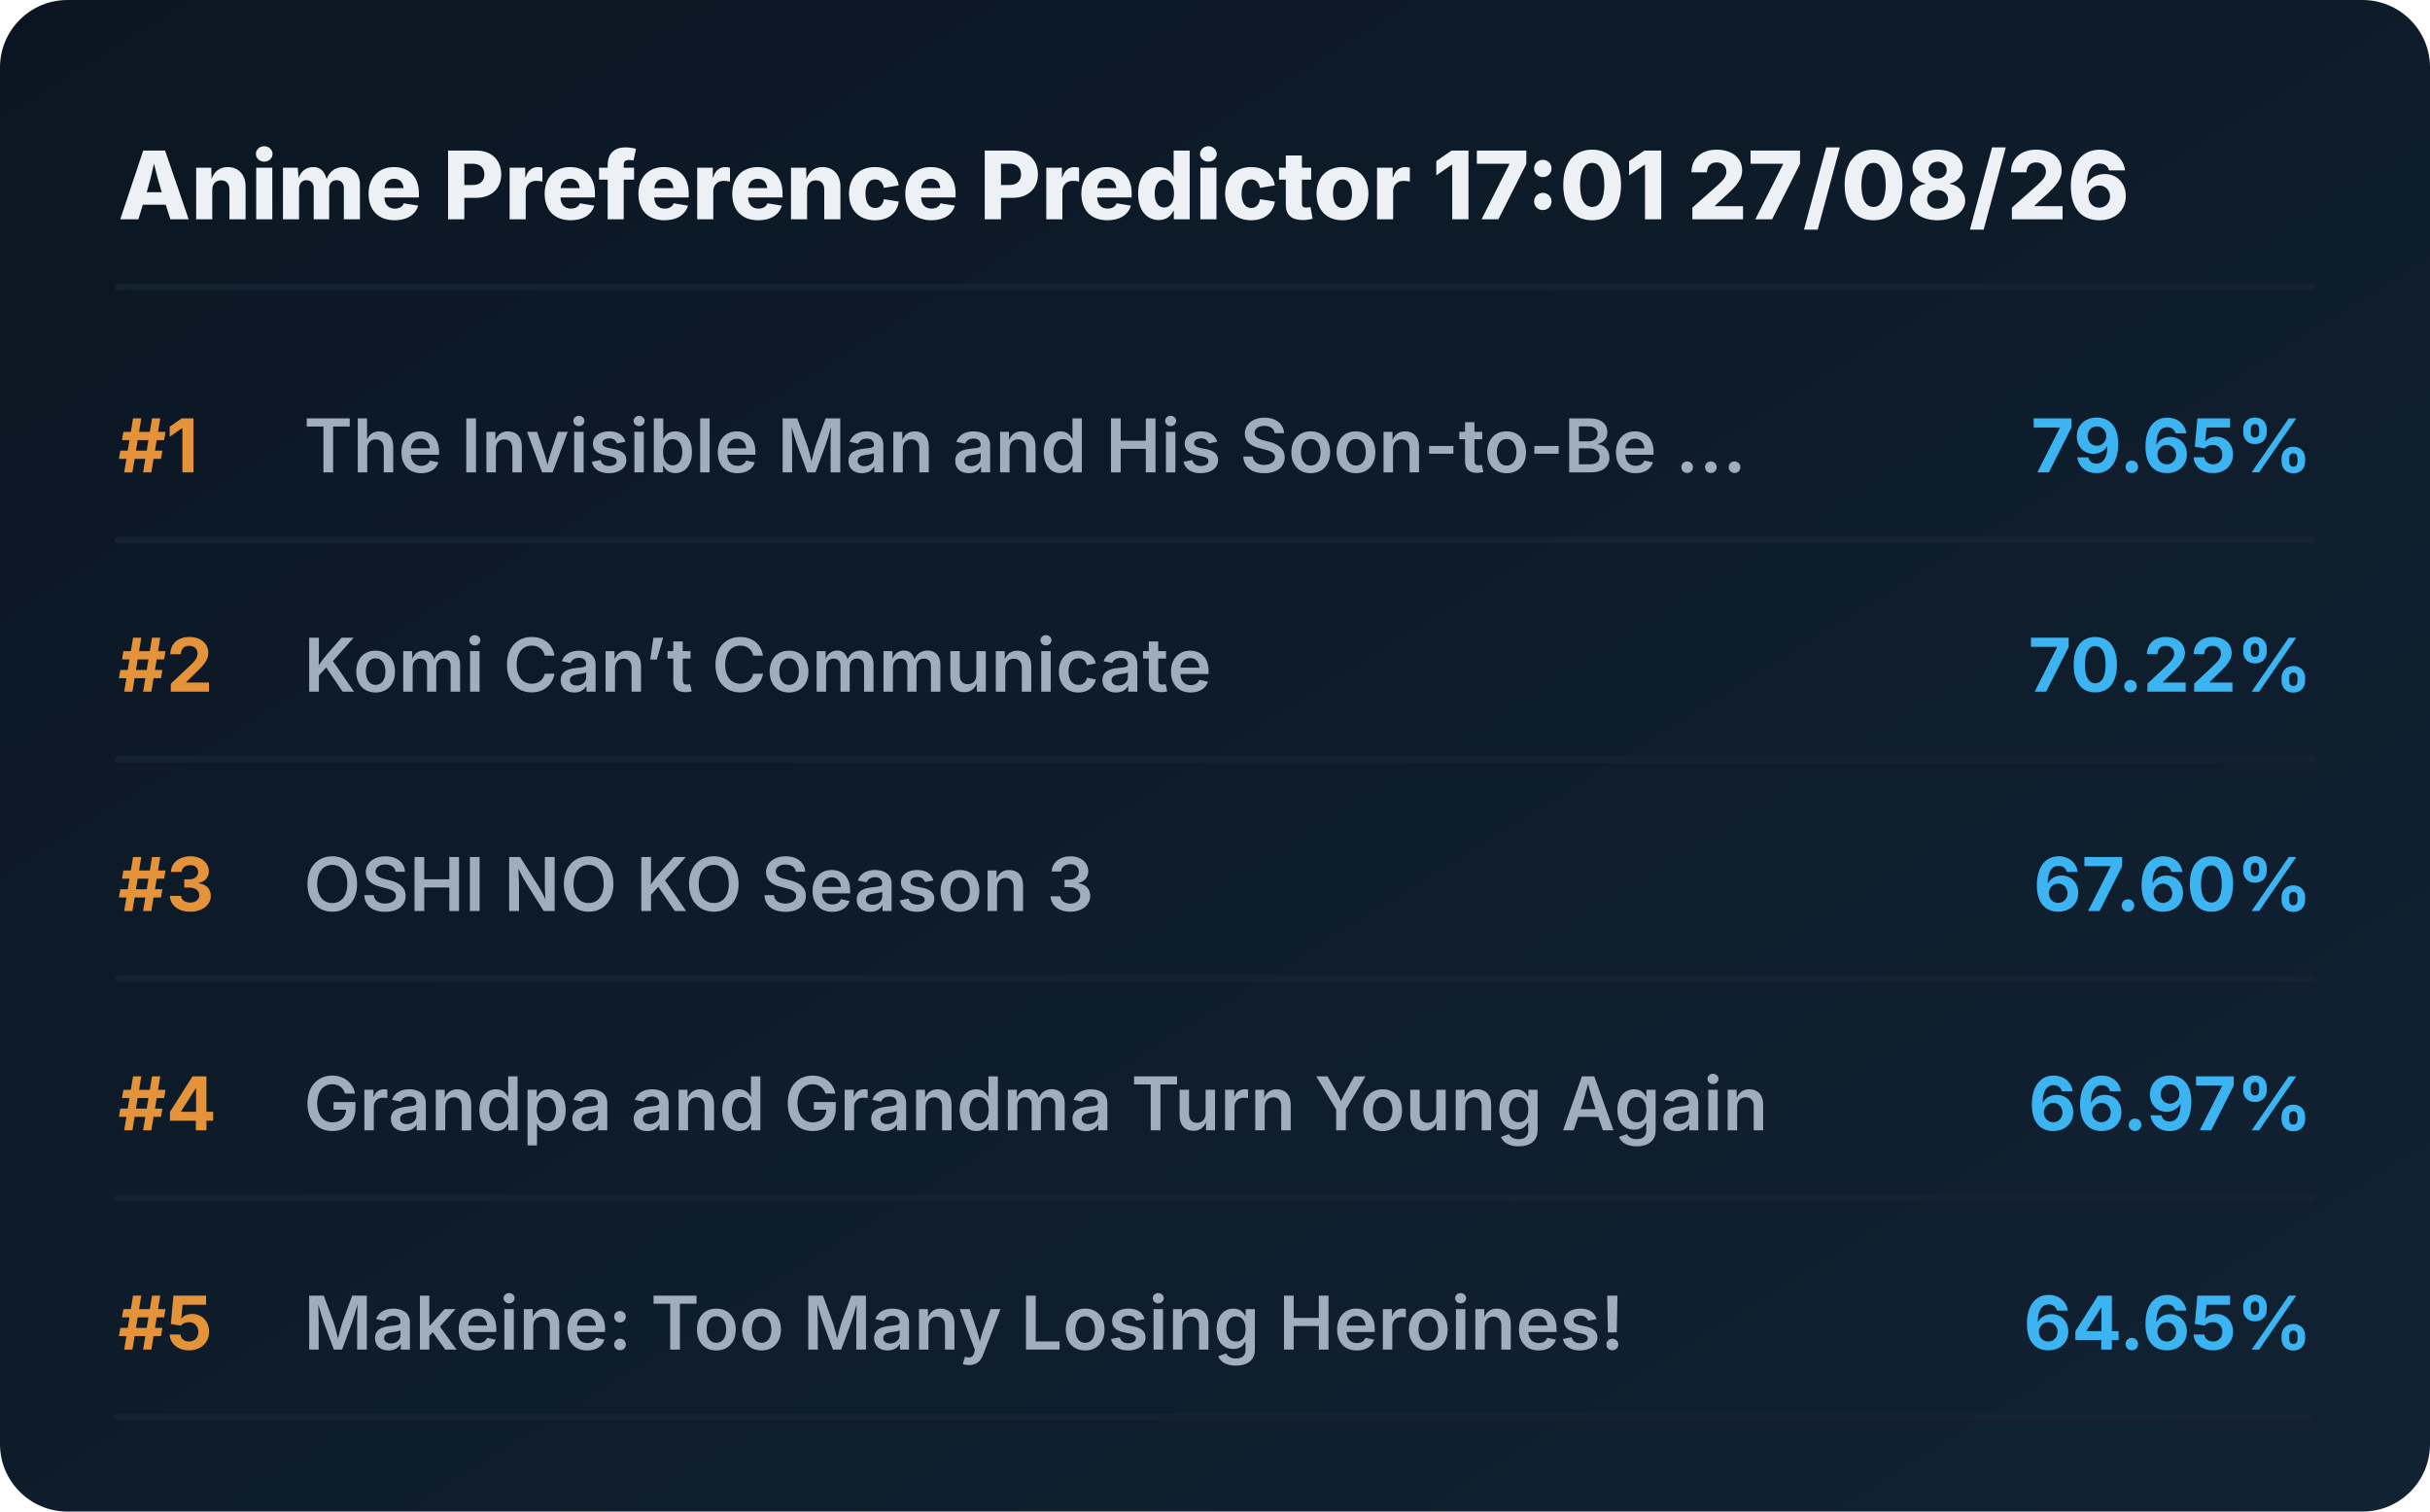
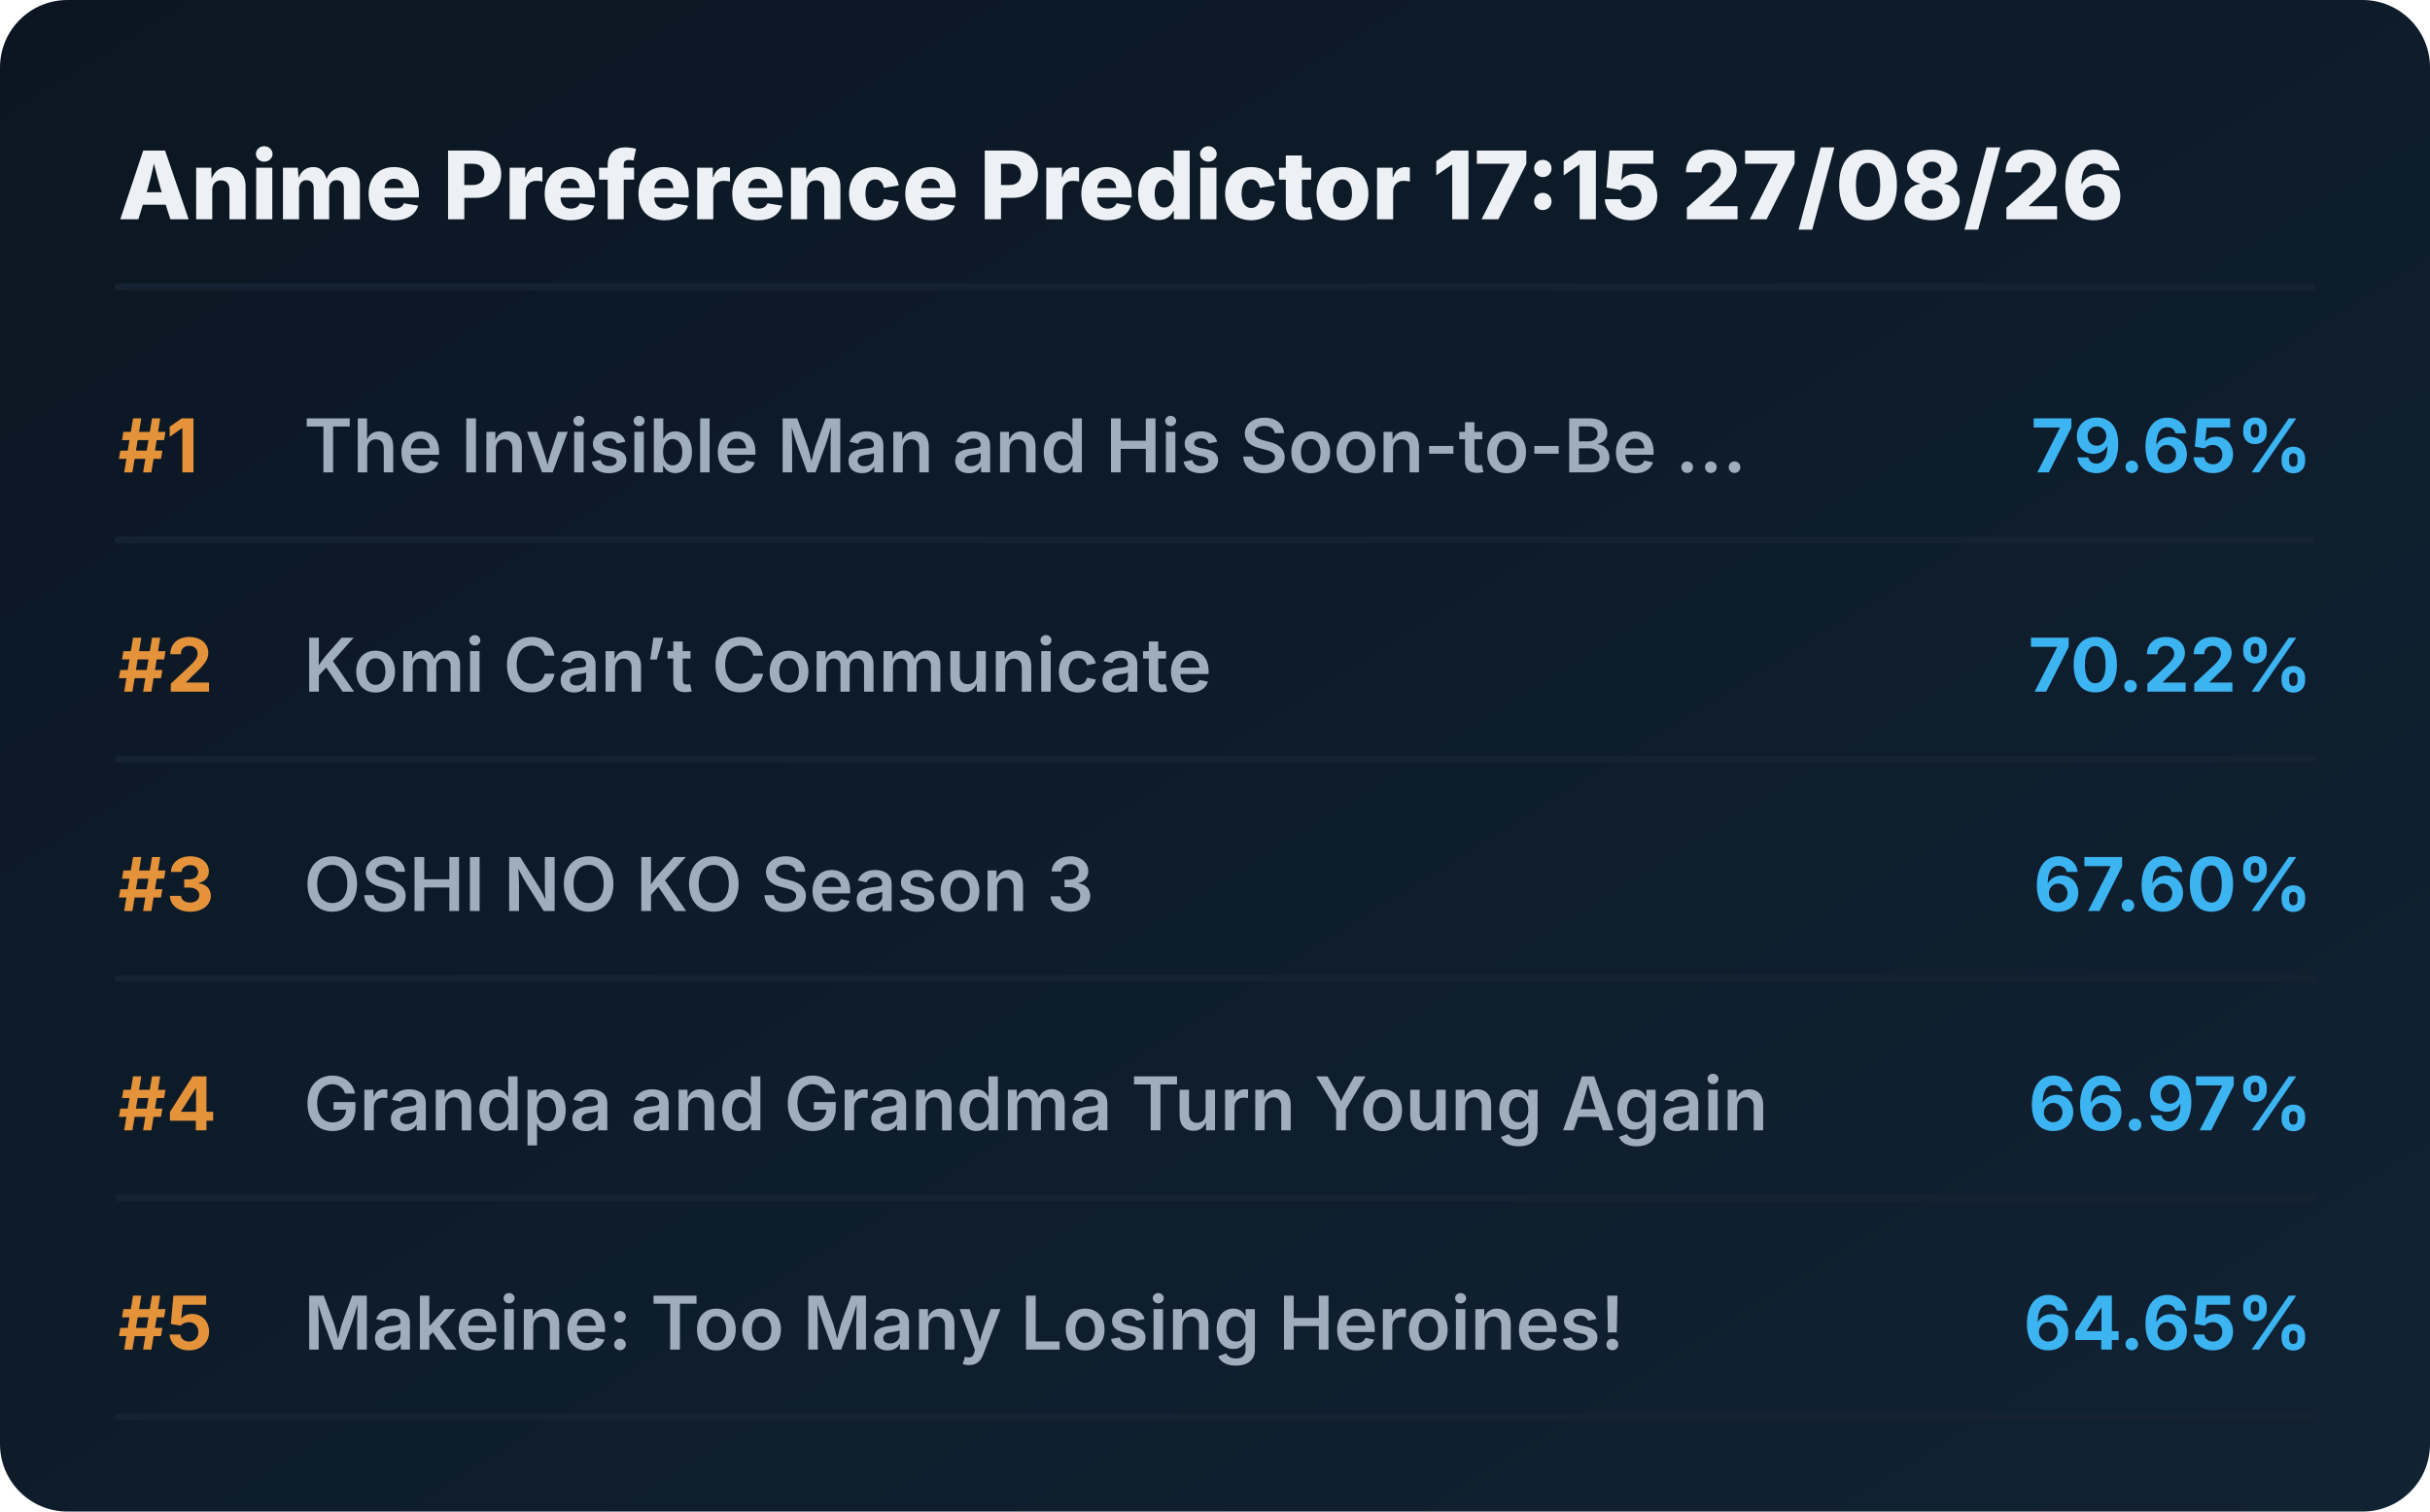
<svg xmlns="http://www.w3.org/2000/svg" viewBox="0 0 720 448" preserveAspectRatio="xMidYMid meet" style="width: 100%; height: auto; max-width: 720px;">
  <defs>
    <linearGradient id="boxGrad" x1="0%" y1="0%" x2="100%" y2="100%">
      <stop offset="0%" stop-color="#0b1622" />
      <stop offset="100%" stop-color="#112233" />
    </linearGradient>
    <clipPath id="titleClip">
      <rect x="90" y="0" width="510" height="100%" />
    </clipPath>
  </defs>
  <style>
    .bg { fill: url(#boxGrad); rx: 20px; }
    .header { font-family: 'Overpass', 'Inter', system-ui, sans-serif; font-weight: 800; font-size: 28px; fill: #edf1f5; }
    .rank { font-family: 'Overpass', 'Inter', system-ui, sans-serif; font-weight: 700; font-size: 22px; fill: #e5933a; }
    .title { font-family: 'Overpass', 'Inter', system-ui, sans-serif; font-weight: 600; font-size: 22px; fill: #9fadbd; }
    .score { font-family: 'Overpass', 'Inter', system-ui, sans-serif; font-weight: 700; font-size: 22px; fill: #3db4f2; }
    .line { stroke: #152232; stroke-width: 2; stroke-linecap: round; }
  </style>
  <rect class="bg" width="720" height="448" />
-   <text x="35" y="65" class="header">Anime Preference Predictor 17:01 27/08/26</text>
+   <text x="35" y="65" class="header">Anime Preference Predictor 17:15 27/08/26</text>
  <line x1="35" y1="85" x2="685" y2="85" class="line" />
  <g transform="translate(0, 0)">
    <text x="35" y="140" class="rank">#1</text>
    <text x="90" y="140" class="title">The Invisible Man and His Soon-to-Be ...</text>
    <text x="685" y="140" class="score" text-anchor="end">79.65%</text>
    <line x1="35" y1="160" x2="685" y2="160" class="line" />
  </g>
  <g transform="translate(0, 65)">
    <text x="35" y="140" class="rank">#2</text>
    <text x="90" y="140" class="title">Komi Can’t Communicate</text>
    <text x="685" y="140" class="score" text-anchor="end">70.22%</text>
    <line x1="35" y1="160" x2="685" y2="160" class="line" />
  </g>
  <g transform="translate(0, 130)">
    <text x="35" y="140" class="rank">#3</text>
    <text x="90" y="140" class="title">OSHI NO KO Season 3</text>
    <text x="685" y="140" class="score" text-anchor="end">67.60%</text>
    <line x1="35" y1="160" x2="685" y2="160" class="line" />
  </g>
  <g transform="translate(0, 195)">
    <text x="35" y="140" class="rank">#4</text>
    <text x="90" y="140" class="title">Grandpa and Grandma Turn Young Again</text>
    <text x="685" y="140" class="score" text-anchor="end">66.97%</text>
    <line x1="35" y1="160" x2="685" y2="160" class="line" />
  </g>
  <g transform="translate(0, 260)">
    <text x="35" y="140" class="rank">#5</text>
    <text x="90" y="140" class="title">Makeine: Too Many Losing Heroines!</text>
    <text x="685" y="140" class="score" text-anchor="end">64.65%</text>
    <line x1="35" y1="160" x2="685" y2="160" class="line" />
  </g>
</svg>
